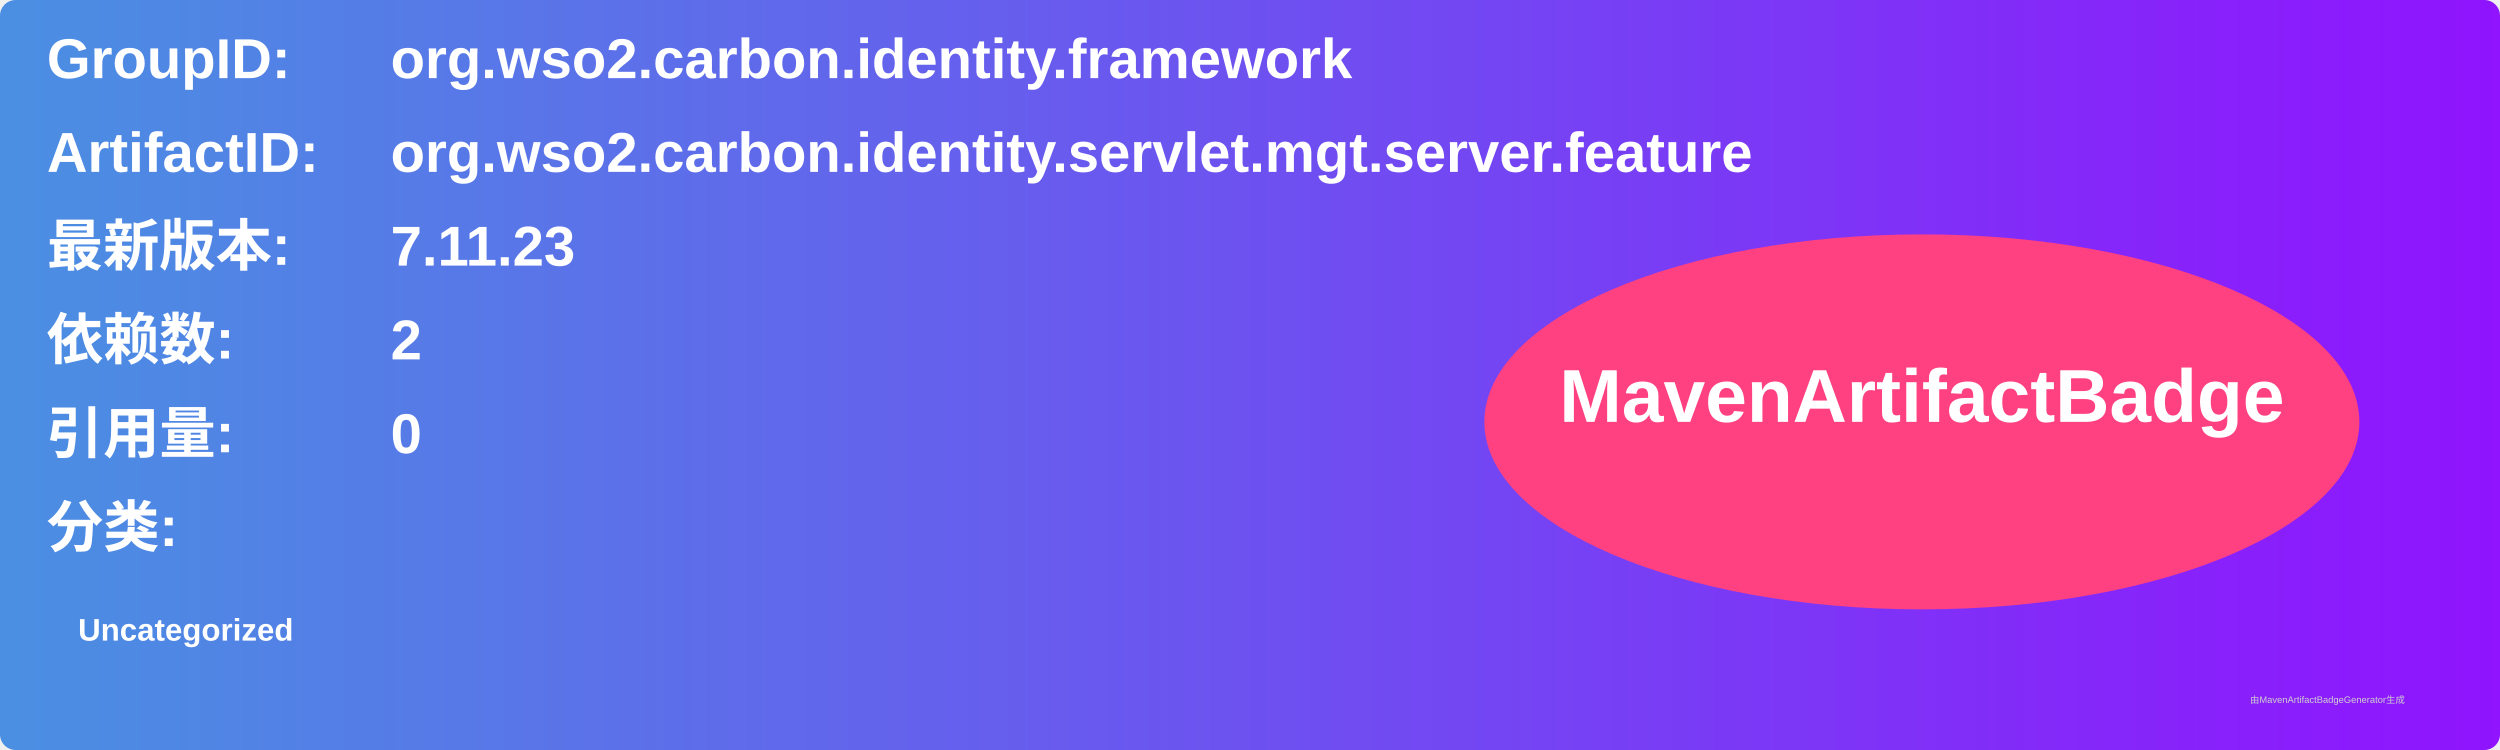
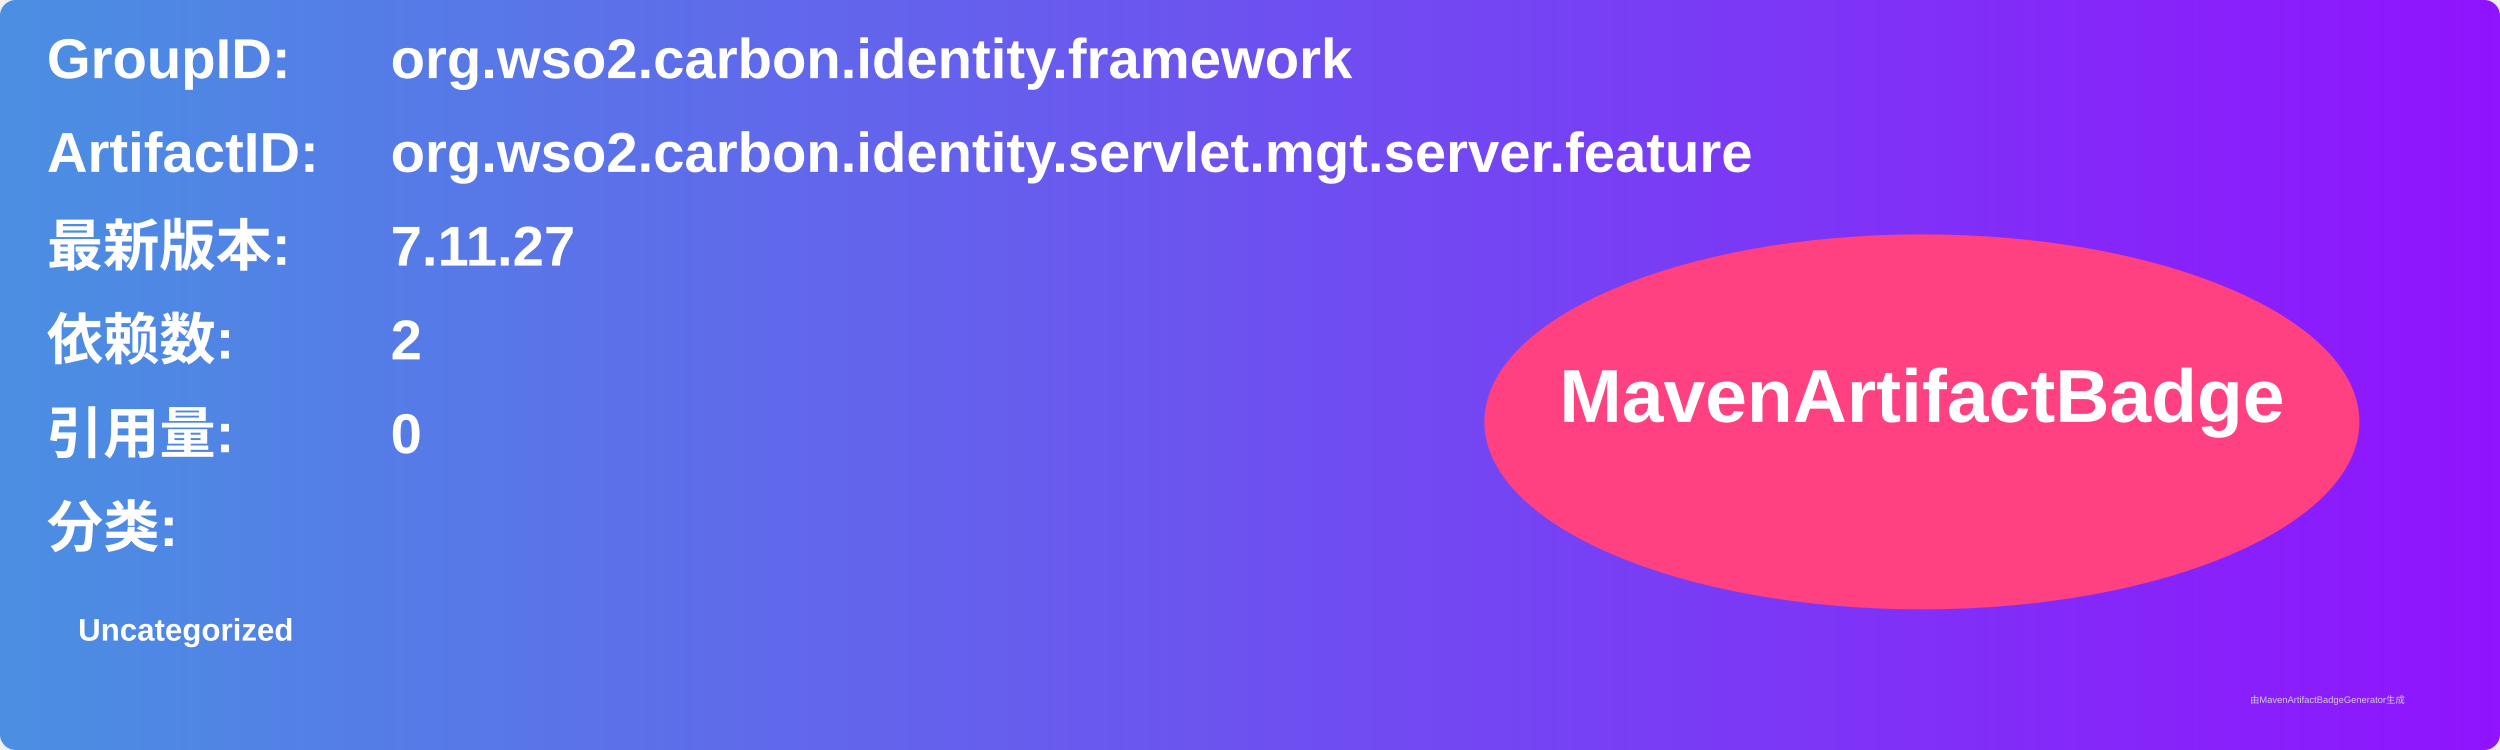
<svg xmlns="http://www.w3.org/2000/svg" width="800" height="240" viewBox="0 0 800 240">
  <linearGradient id="grad" x1="0%" y1="0%" x2="100%" y2="0%">
    <stop offset="0%" stop-color="#4a90e2" />
    <stop offset="100%" stop-color="#9013fe" />
  </linearGradient>
  <rect width="100%" height="100%" rx="5" ry="5" fill="url(#grad)" />
  <g transform="translate(15, 15)">
    <text x="0" y="10" font-family="Arial" font-size="18" fill="white" font-weight="bold" width="260">GroupID:</text>
    <text x="110" y="10" font-family="Arial" font-size="18" fill="white" font-weight="bold" width="460">org.wso2.carbon.identity.framework</text>
    <text x="0" y="40" font-family="Arial" font-size="18" fill="white" font-weight="bold" width="260">ArtifactID:</text>
    <text x="110" y="40" font-family="Arial" font-size="18" fill="white" font-weight="bold" width="460">org.wso2.carbon.identity.servlet.mgt.server.feature</text>
    <text x="0" y="70" font-family="Arial" font-size="18" fill="white" font-weight="bold">最新版本:</text>
    <text x="110" y="70" font-family="Arial" font-size="18" fill="white" font-weight="bold">
-       <tspan font-weight="bold">7.11.23</tspan>
+       <tspan font-weight="bold">7.11.27</tspan>
    </text>
    <text x="0" y="100" font-family="Arial" font-size="18" fill="white" font-weight="bold">依赖数: </text>
    <text x="110" y="100" font-family="Arial" font-size="18" fill="white">
      <tspan font-weight="bold">2</tspan>
    </text>
    <text x="0" y="130" font-family="Arial" font-size="18" fill="white" font-weight="bold">引用量: </text>
    <text x="110" y="130" font-family="Arial" font-size="18" fill="white">
      <tspan font-weight="bold">0</tspan>
    </text>
    <text x="0" y="160" font-family="Arial" font-size="18" fill="white" font-weight="bold">分类:</text>
    <text x="10" y="190" font-family="Arial" font-size="10" fill="white">
      <tspan font-weight="bold">Uncategorized</tspan>
    </text>
    <ellipse cx="600" cy="120" rx="140" ry="60" fill="#ff4081" />
    <text x="600" y="120" text-anchor="middle" font-family="Arial" font-size="24" fill="white" font-weight="bold">MavenArtifactBadge</text>
  </g>
  <text x="720" y="225" font-family="Arial" font-size="3" fill="#d0d0d0">由MavenArtifactBadgeGenerator生成</text>
</svg>
